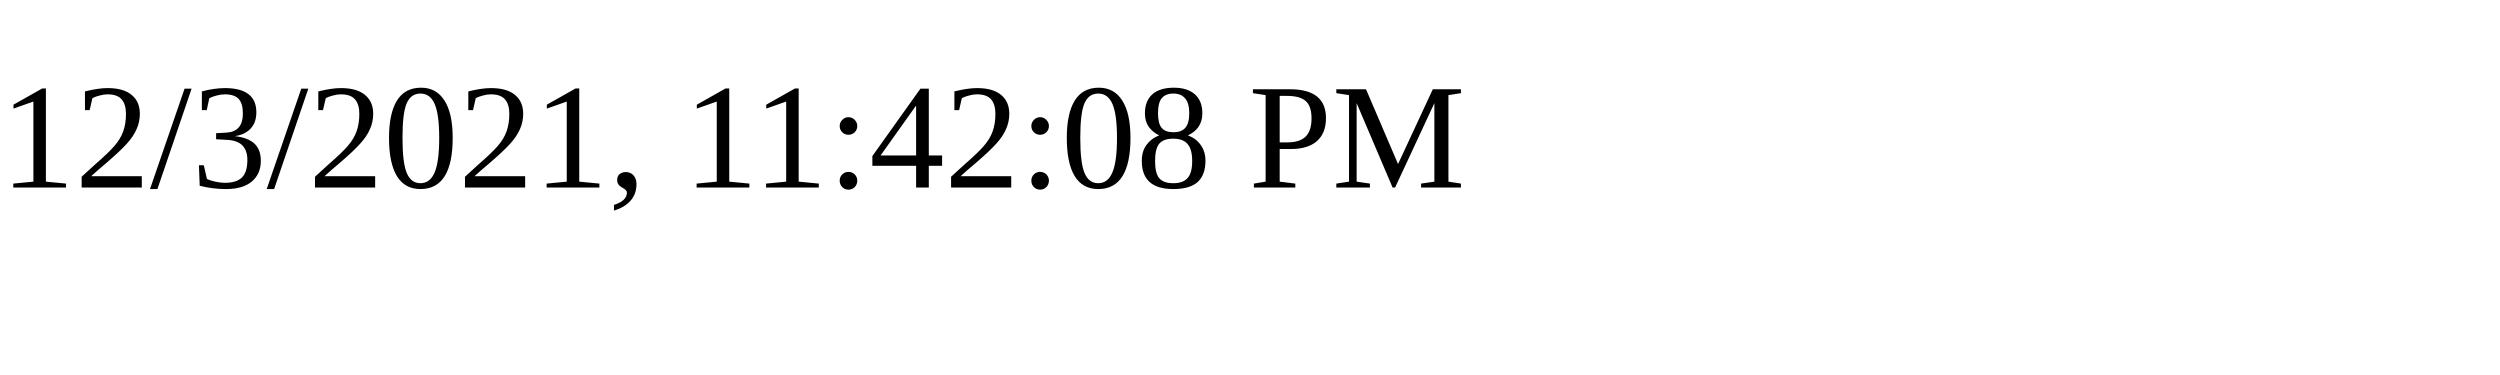
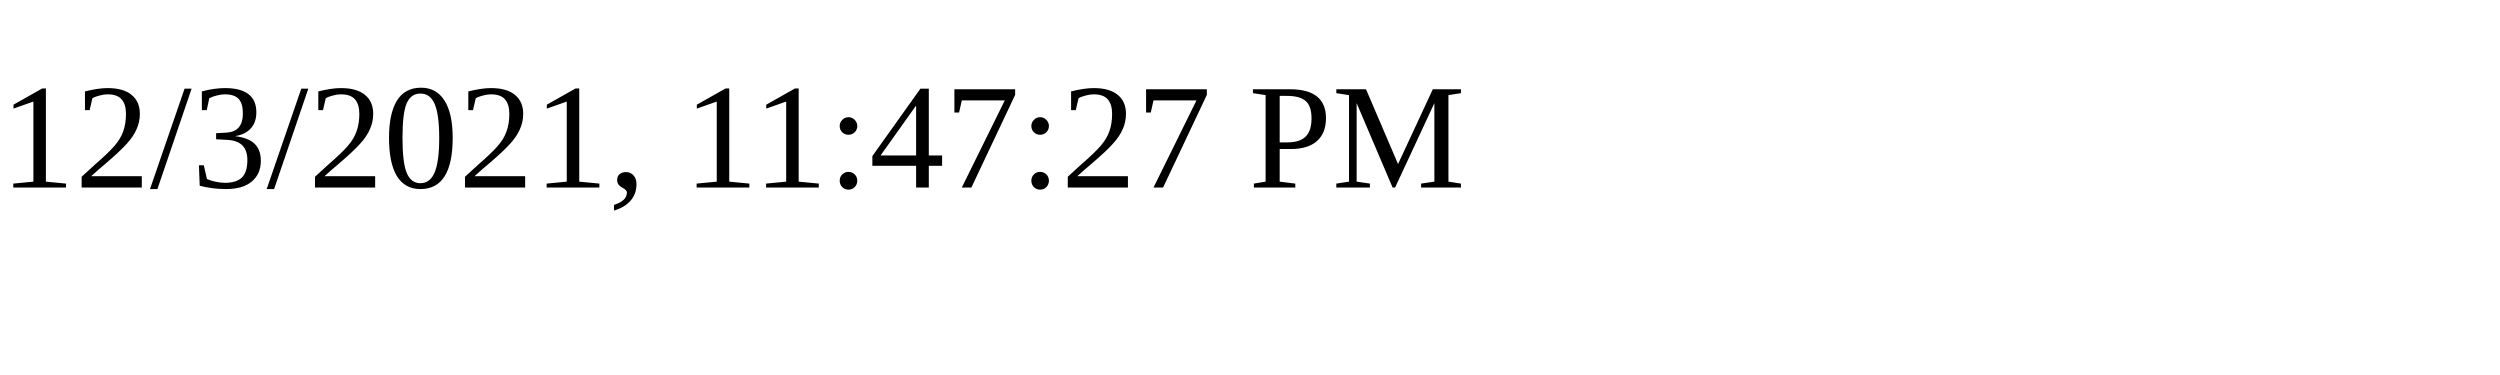
<svg xmlns="http://www.w3.org/2000/svg" height="30" width="200">
-   <text x="0" y="15">12/3/2021, 11:42:08 PM</text>
+   <text x="0" y="15">12/3/2021, 11:47:27 PM</text>
</svg>
